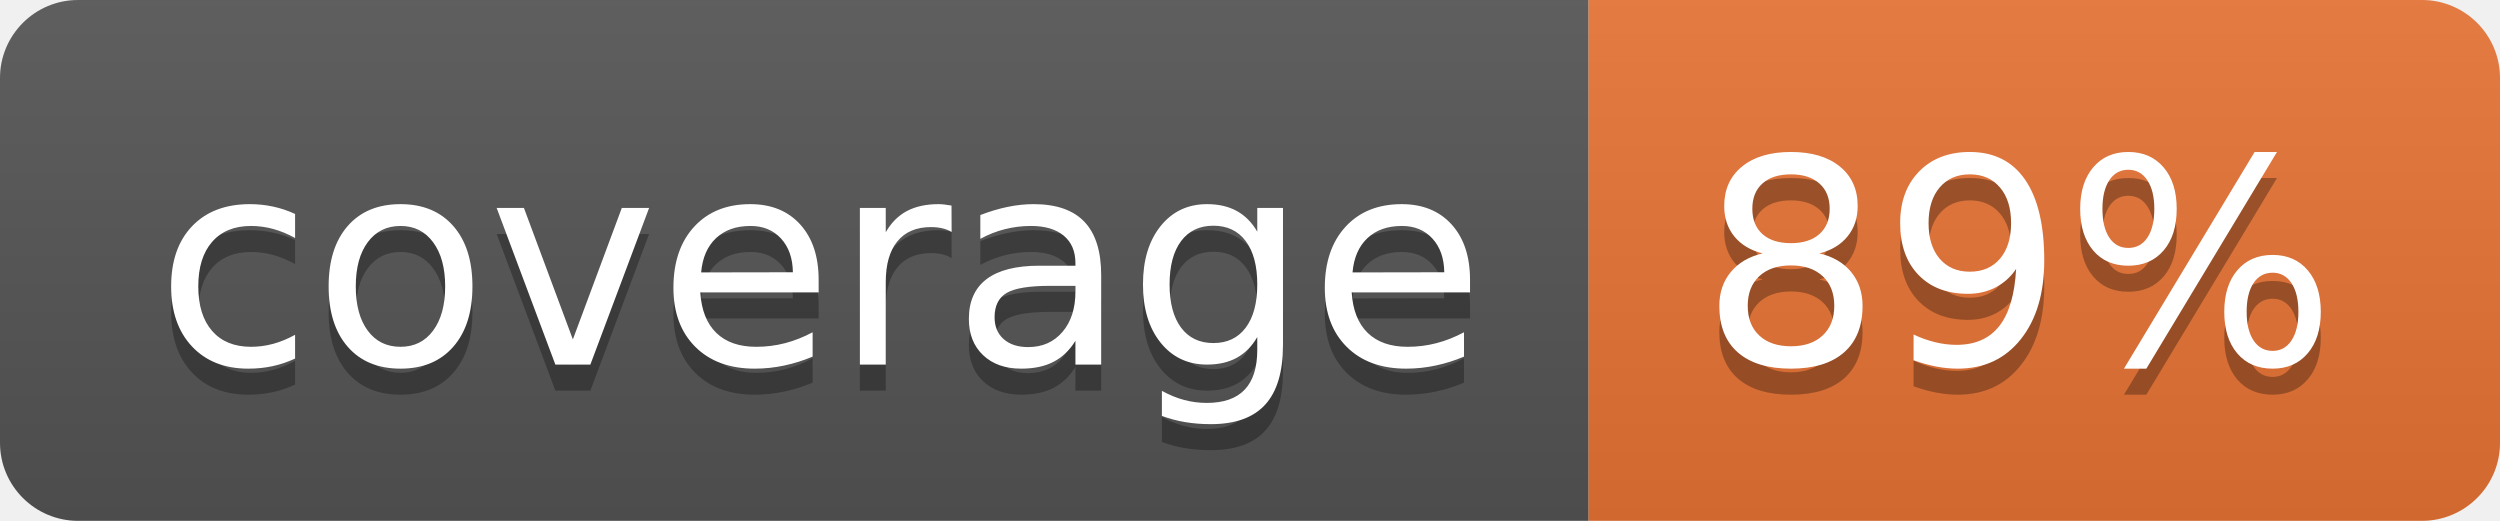
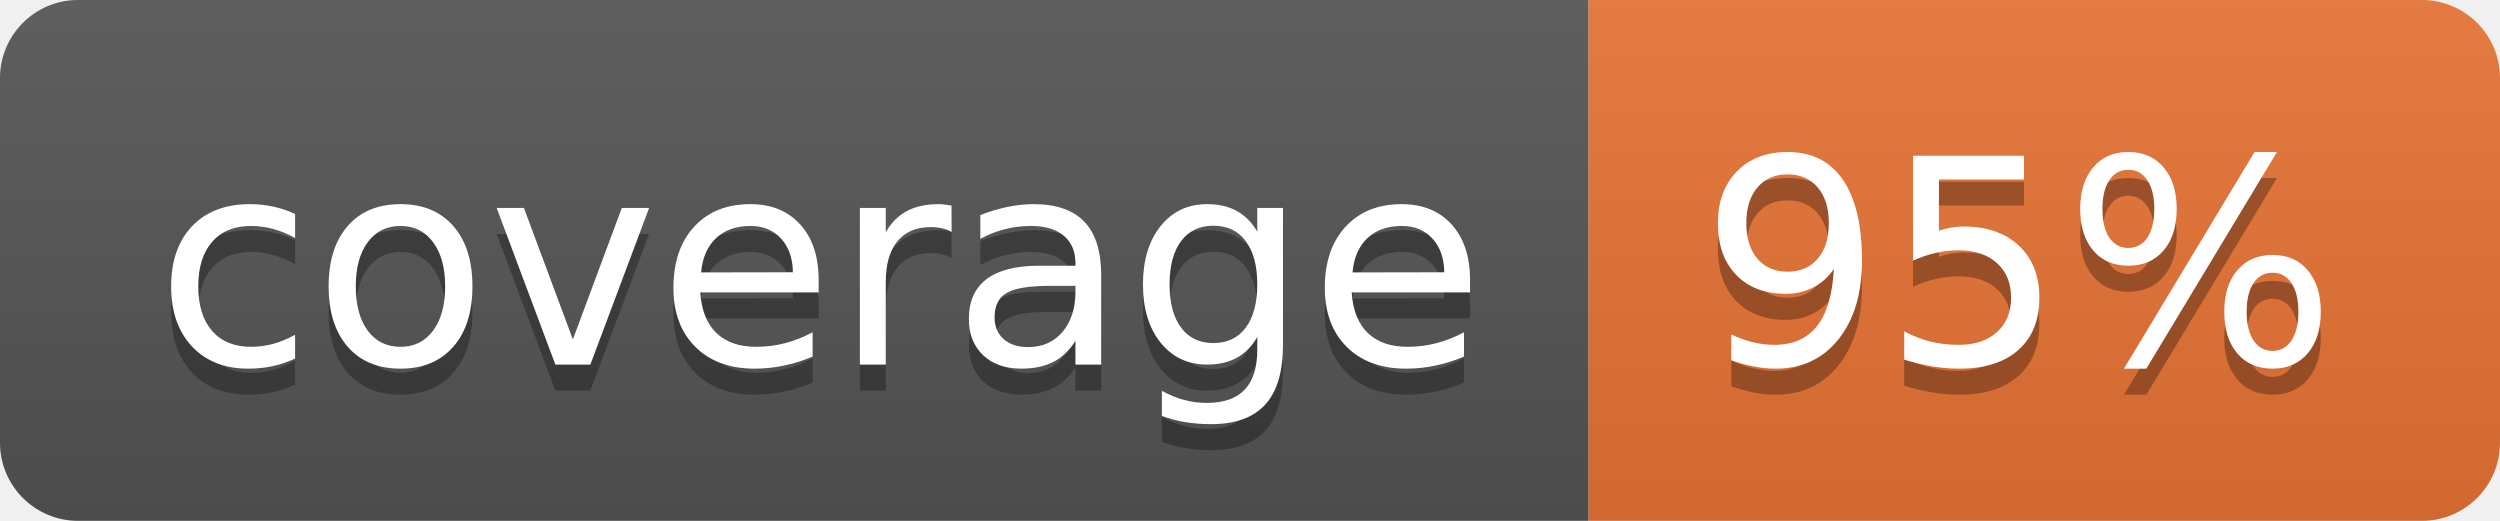
<svg xmlns="http://www.w3.org/2000/svg" width="96" height="20">
  <linearGradient id="b" x2="0" y2="100%">
    <stop offset="0" stop-color="#bbb" stop-opacity=".1" />
    <stop offset="1" stop-opacity=".1" />
  </linearGradient>
  <clipPath id="a">
    <rect width="96" height="20" rx="3" fill="#fff" />
  </clipPath>
  <g clip-path="url(#a)">
    <path fill="#555" d="M0 0h61v20H0z" />
    <path fill="#E87435" d="M61 0h35v20H61z" />
    <path fill="url(#b)" d="M0 0h96v20H0z" />
  </g>
  <g fill="#fff" text-anchor="middle" font-family="DejaVu Sans,Verdana,Geneva,sans-serif" font-size="110">
    <text x="315" y="150" fill="#010101" fill-opacity=".3" transform="scale(.1)" textLength="510">coverage</text>
    <text x="315" y="140" transform="scale(.1)" textLength="510">coverage</text>
-     <text x="775" y="150" fill="#010101" fill-opacity=".3" transform="scale(.1)" textLength="250">89%</text>
-     <text x="775" y="140" transform="scale(.1)" textLength="250">89%</text>
+     <text x="775" y="150" fill="#010101" fill-opacity=".3" transform="scale(.1)" textLength="250">95%</text>
+     <text x="775" y="140" transform="scale(.1)" textLength="250">95%</text>
  </g>
</svg>
